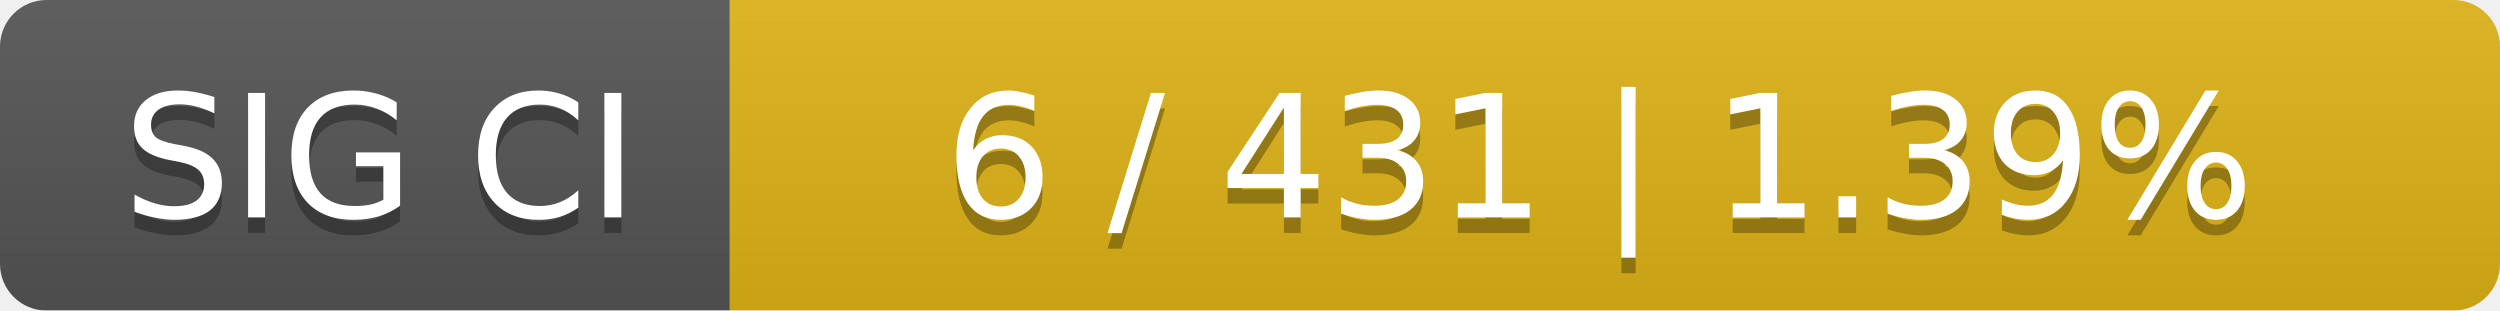
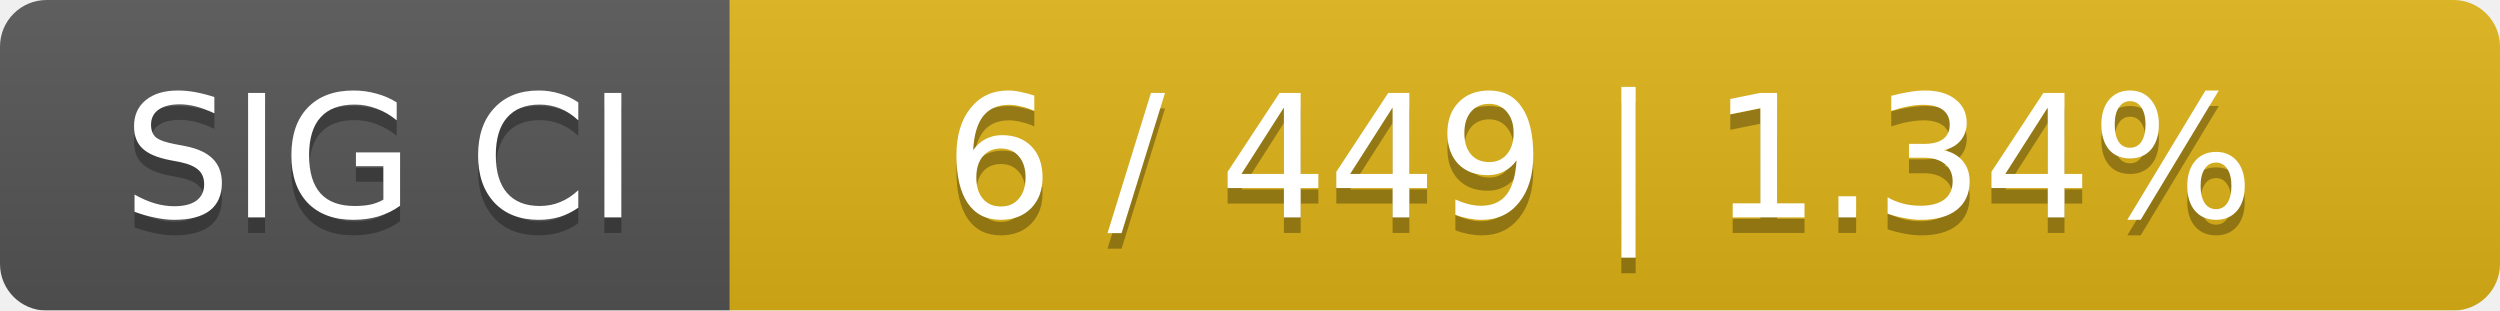
<svg xmlns="http://www.w3.org/2000/svg" width="161" height="20">
  <linearGradient id="smooth" x2="0" y2="100%">
    <stop offset="0" stop-color="#bbb" stop-opacity=".1" />
    <stop offset="1" stop-opacity=".1" />
  </linearGradient>
  <mask id="round">
    <rect width="161" height="20" rx="3" fill="#fff" />
  </mask>
  <g mask="url(#round)">
    <rect width="47" height="20" fill="#555" />
    <rect x="47" width="114" height="20" fill="#dfb317" />
    <rect width="161" height="20" fill="url(#smooth)" />
  </g>
  <g fill="#fff" text-anchor="middle" font-family="DejaVu Sans,Verdana,Geneva,sans-serif" font-size="11">
    <text x="24.5" y="15" fill="#010101" fill-opacity=".3">SIG CI</text>
    <text x="24.5" y="14">SIG CI</text>
-     <text x="103" y="15" fill="#010101" fill-opacity=".3">6 / 431    |    1.39%</text>
-     <text x="103" y="14">6 / 431    |    1.39%</text>
+     <text x="103" y="15" fill="#010101" fill-opacity=".3">6 / 449    |    1.34%</text>
+     <text x="103" y="14">6 / 449    |    1.34%</text>
  </g>
</svg>
